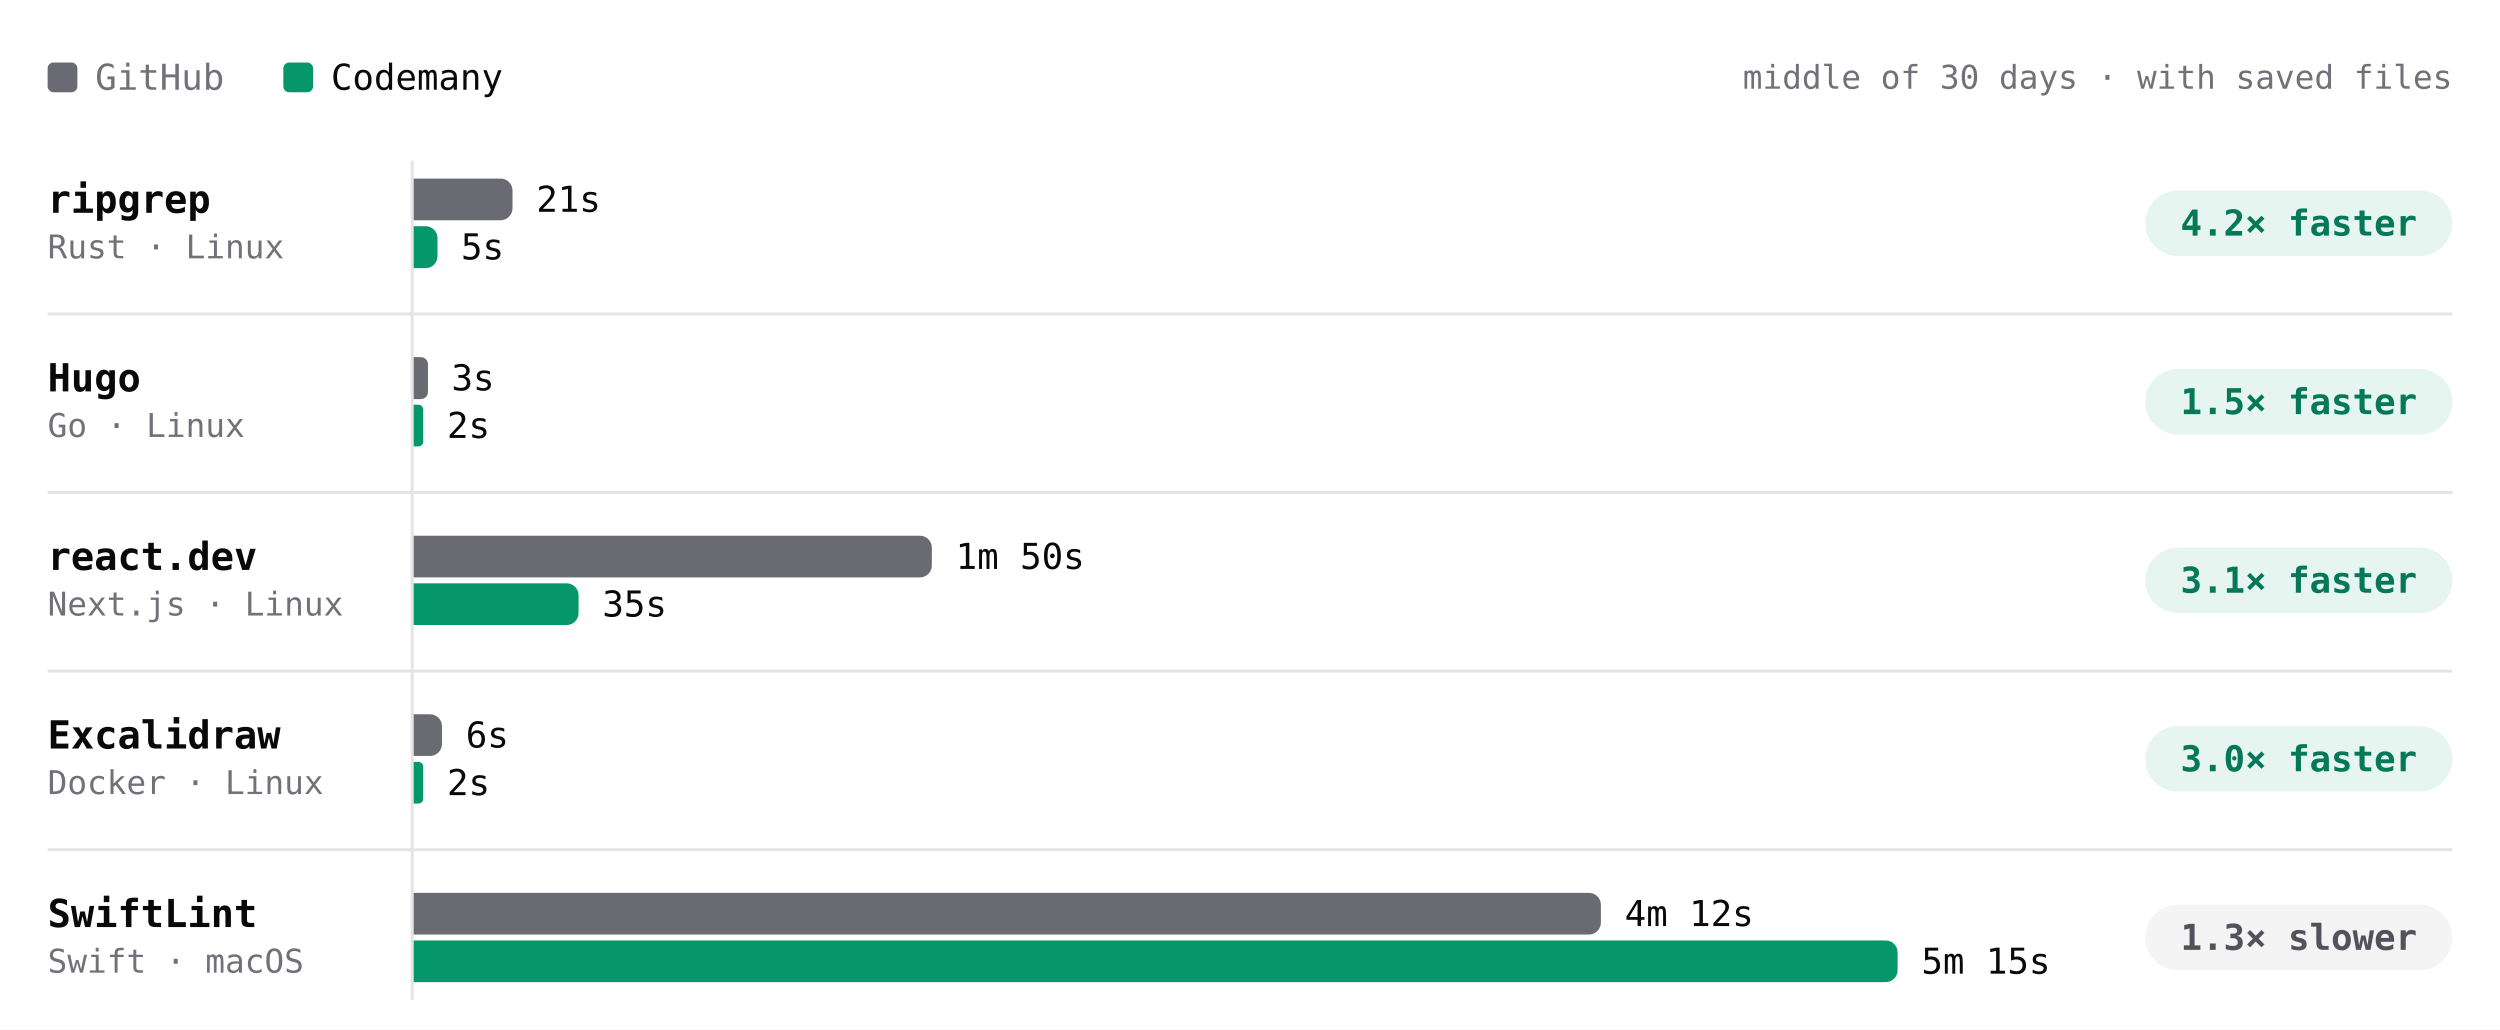
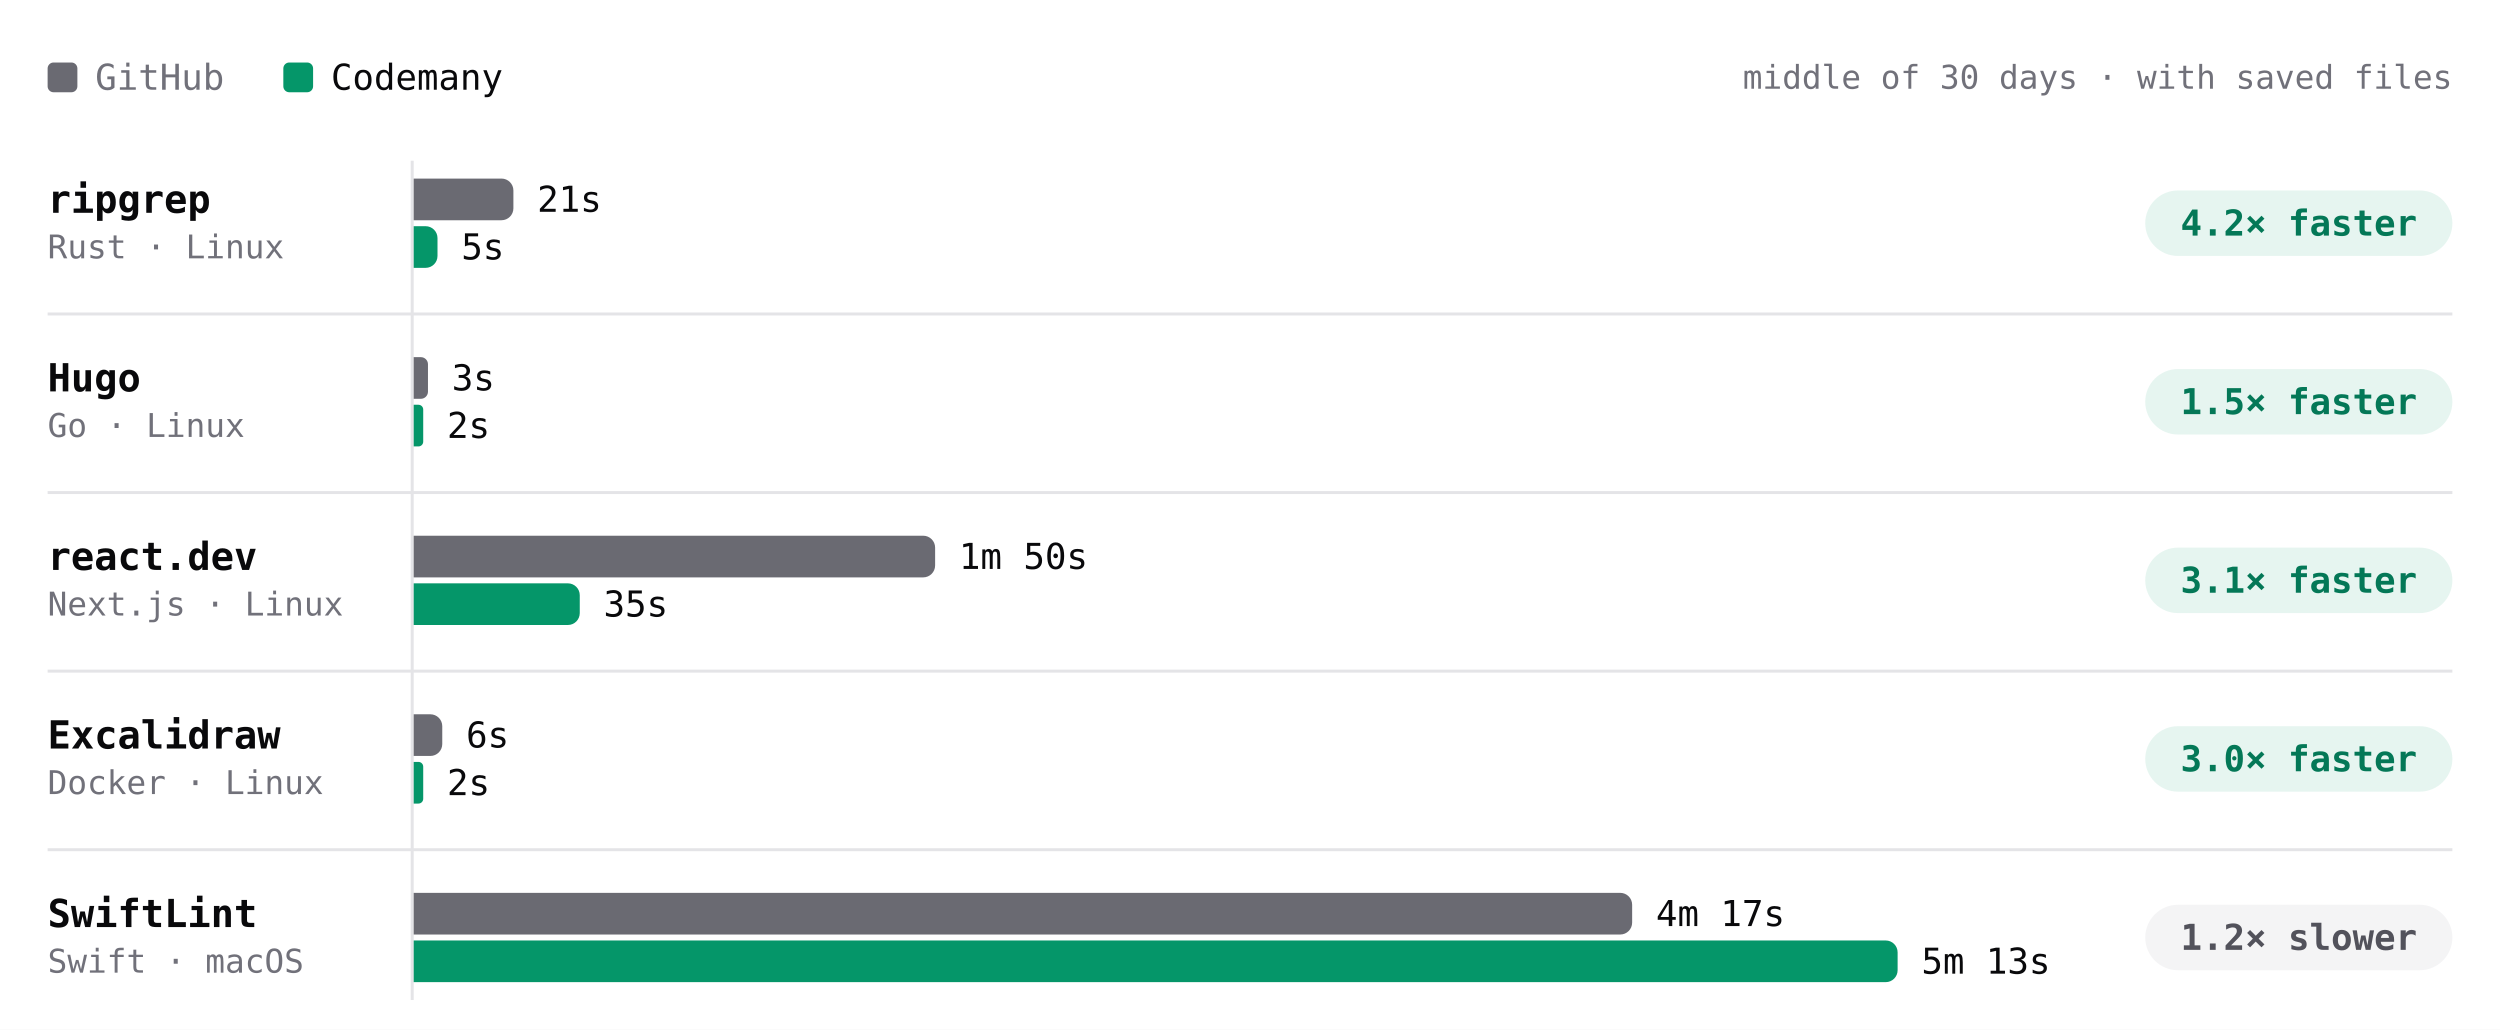
- <svg xmlns="http://www.w3.org/2000/svg" viewBox="0 0 840 346" width="840" height="346" role="img" aria-label="Build time per project, middle of 30 days · with saved files. ripgrep: GitHub 21s, Codemany 5s, 4.2× faster; Hugo: GitHub 3s, Codemany 2s, 1.5× faster; react.dev: GitHub 1m 50s, Codemany 35s, 3.1× faster; Excalidraw: GitHub 6s, Codemany 2s, 3.0× faster; SwiftLint: GitHub 4m 12s, Codemany 5m 15s, 1.3× slower." font-family="'JetBrains Mono', ui-monospace, SFMono-Regular, Menlo, monospace" style="max-width:100%;height:auto;font-variant-numeric:tabular-nums">
+ <svg xmlns="http://www.w3.org/2000/svg" viewBox="0 0 840 346" width="840" height="346" role="img" aria-label="Build time per project, middle of 30 days · with saved files. ripgrep: GitHub 21s, Codemany 5s, 4.2× faster; Hugo: GitHub 3s, Codemany 2s, 1.5× faster; react.dev: GitHub 1m 50s, Codemany 35s, 3.1× faster; Excalidraw: GitHub 6s, Codemany 2s, 3.0× faster; SwiftLint: GitHub 4m 17s, Codemany 5m 13s, 1.2× slower." font-family="'JetBrains Mono', ui-monospace, SFMono-Regular, Menlo, monospace" style="max-width:100%;height:auto;font-variant-numeric:tabular-nums">
  <rect width="840" height="346" fill="#ffffff" />
  <rect x="16" y="21" width="10" height="10" rx="2" fill="#6a6a72" />
  <text x="32" y="26" font-size="12" fill="#71717a" dominant-baseline="central">GitHub</text>
  <rect x="95.2" y="21" width="10" height="10" rx="2" fill="#059669" />
  <text x="111.2" y="26" font-size="12" fill="#09090b" dominant-baseline="central">Codemany</text>
  <text x="824" y="26" font-size="11" fill="#71717a" text-anchor="end" dominant-baseline="central">middle of 30 days · with saved files</text>
  <path d="M138.5 54L138.5 336" stroke="#e4e4e7" stroke-width="1" fill="none" />
  <text x="16" y="67" font-size="13" fill="#09090b" font-weight="600" dominant-baseline="central">ripgrep</text>
  <text x="16" y="83" font-size="11" fill="#71717a" dominant-baseline="central">Rust · Linux</text>
  <g class="bench-mark" data-tip="ripgrep · GitHub · 21s · middle of 16 runs" data-href="https://github.com/codemanyhq/bench-private/actions/runs/44318872644/job/134852270543" style="cursor:pointer">
    <rect x="139" y="59" width="549.8" height="16" fill="#ffffff" fill-opacity="0" />
-     <path d="M139 60h29.2a4 4 0 0 1 4 4v6a4 4 0 0 1 -4 4h-29.2z" fill="#6a6a72" />
-     <text x="180.2" y="67" font-size="12" fill="#09090b" dominant-baseline="central">21s</text>
+     <path d="M139 60h29.5a4 4 0 0 1 4 4v6a4 4 0 0 1 -4 4h-29.5z" fill="#6a6a72" />
+     <text x="180.5" y="67" font-size="12" fill="#09090b" dominant-baseline="central">21s</text>
  </g>
  <g class="bench-mark" data-tip="ripgrep · Codemany · 5s · middle of 16 runs" data-href="https://github.com/codemanyhq/bench/actions/runs/44297512815/job/134805426125" style="cursor:pointer">
    <rect x="139" y="75" width="549.8" height="16" fill="#ffffff" fill-opacity="0" />
-     <path d="M139 76h4a4 4 0 0 1 4 4v6.1a4 4 0 0 1 -4 4h-4z" fill="#059669" />
-     <text x="154.9" y="83" font-size="12" fill="#09090b" dominant-baseline="central">5s</text>
+     <path d="M139 76h4a4 4 0 0 1 4 4v6a4 4 0 0 1 -4 4h-4z" fill="#059669" />
+     <text x="155" y="83" font-size="12" fill="#09090b" dominant-baseline="central">5s</text>
  </g>
  <rect x="720.8" y="64" width="103.2" height="22" rx="11" fill="rgba(5,150,105,0.10)" />
  <text x="772.4" y="75" font-size="12" fill="#047857" font-weight="600" text-anchor="middle" dominant-baseline="central">4.2× faster</text>
  <text x="16" y="127" font-size="13" fill="#09090b" font-weight="600" dominant-baseline="central">Hugo</text>
  <text x="16" y="143" font-size="11" fill="#71717a" dominant-baseline="central">Go · Linux</text>
  <g class="bench-mark" data-tip="Hugo · GitHub · 3s · middle of 16 runs" data-href="https://github.com/codemanyhq/bench-private/actions/runs/44318872644/job/134852270269" style="cursor:pointer">
    <rect x="139" y="119" width="549.8" height="16" fill="#ffffff" fill-opacity="0" />
-     <path d="M139 120h2.4a2.4 2.4 0 0 1 2.4 2.4v9.3a2.4 2.4 0 0 1 -2.4 2.4h-2.4z" fill="#6a6a72" />
-     <text x="151.7" y="127" font-size="12" fill="#09090b" dominant-baseline="central">3s</text>
+     <path d="M139 120h2.4a2.4 2.4 0 0 1 2.4 2.4v9.2a2.4 2.4 0 0 1 -2.4 2.4h-2.4z" fill="#6a6a72" />
+     <text x="151.8" y="127" font-size="12" fill="#09090b" dominant-baseline="central">3s</text>
  </g>
  <g class="bench-mark" data-tip="Hugo · Codemany · 2s · middle of 16 runs" data-href="https://github.com/codemanyhq/bench/actions/runs/44297512815/job/134805350642" style="cursor:pointer">
    <rect x="139" y="135" width="549.8" height="16" fill="#ffffff" fill-opacity="0" />
    <path d="M139 136h1.6a1.6 1.6 0 0 1 1.6 1.6v10.8a1.6 1.6 0 0 1 -1.6 1.6h-1.6z" fill="#059669" />
    <text x="150.2" y="143" font-size="12" fill="#09090b" dominant-baseline="central">2s</text>
  </g>
  <rect x="720.8" y="124" width="103.2" height="22" rx="11" fill="rgba(5,150,105,0.10)" />
  <text x="772.4" y="135" font-size="12" fill="#047857" font-weight="600" text-anchor="middle" dominant-baseline="central">1.5× faster</text>
  <path d="M16 105.5L824 105.5" stroke="#e4e4e7" stroke-width="1" fill="none" />
  <text x="16" y="187" font-size="13" fill="#09090b" font-weight="600" dominant-baseline="central">react.dev</text>
  <text x="16" y="203" font-size="11" fill="#71717a" dominant-baseline="central">Next.js · Linux</text>
  <g class="bench-mark" data-tip="react.dev · GitHub · 1m 50s · middle of 15 runs" data-href="https://github.com/codemanyhq/bench-private/actions/runs/44318872644/job/134852270371" style="cursor:pointer">
    <rect x="139" y="179" width="549.8" height="16" fill="#ffffff" fill-opacity="0" />
-     <path d="M139 180h170.1a4 4 0 0 1 4 4v6a4 4 0 0 1 -4 4h-170.1z" fill="#6a6a72" />
-     <text x="321.1" y="187" font-size="12" fill="#09090b" dominant-baseline="central">1m 50s</text>
+     <path d="M139 180h171.2a4 4 0 0 1 4 4v6a4 4 0 0 1 -4 4h-171.2z" fill="#6a6a72" />
+     <text x="322.2" y="187" font-size="12" fill="#09090b" dominant-baseline="central">1m 50s</text>
  </g>
  <g class="bench-mark" data-tip="react.dev · Codemany · 35s · middle of 15 runs" data-href="https://github.com/codemanyhq/bench/actions/runs/44297512815/job/134805406221" style="cursor:pointer">
    <rect x="139" y="195" width="549.8" height="16" fill="#ffffff" fill-opacity="0" />
-     <path d="M139 196h51.4a4 4 0 0 1 4 4v6a4 4 0 0 1 -4 4h-51.4z" fill="#059669" />
-     <text x="202.4" y="203" font-size="12" fill="#09090b" dominant-baseline="central">35s</text>
+     <path d="M139 196h51.8a4 4 0 0 1 4 4v6a4 4 0 0 1 -4 4h-51.8z" fill="#059669" />
+     <text x="202.8" y="203" font-size="12" fill="#09090b" dominant-baseline="central">35s</text>
  </g>
  <rect x="720.8" y="184" width="103.2" height="22" rx="11" fill="rgba(5,150,105,0.10)" />
  <text x="772.4" y="195" font-size="12" fill="#047857" font-weight="600" text-anchor="middle" dominant-baseline="central">3.1× faster</text>
  <path d="M16 165.5L824 165.5" stroke="#e4e4e7" stroke-width="1" fill="none" />
  <text x="16" y="247" font-size="13" fill="#09090b" font-weight="600" dominant-baseline="central">Excalidraw</text>
  <text x="16" y="263" font-size="11" fill="#71717a" dominant-baseline="central">Docker · Linux</text>
  <g class="bench-mark" data-tip="Excalidraw · GitHub · 6s · middle of 1 run" data-href="https://github.com/codemanyhq/bench-private/actions/runs/42342779574/job/128313955233" style="cursor:pointer">
    <rect x="139" y="239" width="549.8" height="16" fill="#ffffff" fill-opacity="0" />
-     <path d="M139 240h5.5a4 4 0 0 1 4 4v6a4 4 0 0 1 -4 4h-5.5z" fill="#6a6a72" />
-     <text x="156.5" y="247" font-size="12" fill="#09090b" dominant-baseline="central">6s</text>
+     <path d="M139 240h5.6a4 4 0 0 1 4 4v6a4 4 0 0 1 -4 4h-5.6z" fill="#6a6a72" />
+     <text x="156.6" y="247" font-size="12" fill="#09090b" dominant-baseline="central">6s</text>
  </g>
  <g class="bench-mark" data-tip="Excalidraw · Codemany · 2s · middle of 1 run" data-href="https://github.com/codemanyhq/bench/actions/runs/42363100897/job/128383571179" style="cursor:pointer">
    <rect x="139" y="255" width="549.8" height="16" fill="#ffffff" fill-opacity="0" />
    <path d="M139 256h1.6a1.6 1.6 0 0 1 1.6 1.6v10.8a1.6 1.6 0 0 1 -1.6 1.6h-1.6z" fill="#059669" />
    <text x="150.2" y="263" font-size="12" fill="#09090b" dominant-baseline="central">2s</text>
  </g>
  <rect x="720.8" y="244" width="103.2" height="22" rx="11" fill="rgba(5,150,105,0.10)" />
  <text x="772.4" y="255" font-size="12" fill="#047857" font-weight="600" text-anchor="middle" dominant-baseline="central">3.0× faster</text>
  <path d="M16 225.5L824 225.5" stroke="#e4e4e7" stroke-width="1" fill="none" />
  <text x="16" y="307" font-size="13" fill="#09090b" font-weight="600" dominant-baseline="central">SwiftLint</text>
  <text x="16" y="323" font-size="11" fill="#71717a" dominant-baseline="central">Swift · macOS</text>
-   <g class="bench-mark" data-tip="SwiftLint · GitHub · 4m 12s · middle of 20 runs" data-href="https://github.com/codemanyhq/bench/actions/runs/44078241580/job/134031295737" style="cursor:pointer">
+   <g class="bench-mark" data-tip="SwiftLint · GitHub · 4m 17s · middle of 21 runs" data-href="https://github.com/codemanyhq/bench/actions/runs/44517273819/job/135559328168" style="cursor:pointer">
    <rect x="139" y="299" width="549.8" height="16" fill="#ffffff" fill-opacity="0" />
-     <path d="M139 300h394.9a4 4 0 0 1 4 4v6a4 4 0 0 1 -4 4h-394.9z" fill="#6a6a72" />
-     <text x="545.9" y="307" font-size="12" fill="#09090b" dominant-baseline="central">4m 12s</text>
+     <path d="M139 300h405.4a4 4 0 0 1 4 4v6a4 4 0 0 1 -4 4h-405.4z" fill="#6a6a72" />
+     <text x="556.4" y="307" font-size="12" fill="#09090b" dominant-baseline="central">4m 17s</text>
  </g>
-   <g class="bench-mark" data-tip="SwiftLint · Codemany · 5m 15s · middle of 20 runs" data-href="https://github.com/codemanyhq/bench/actions/runs/44078241580/job/134021804919" style="cursor:pointer">
+   <g class="bench-mark" data-tip="SwiftLint · Codemany · 5m 13s · middle of 21 runs" data-href="https://github.com/codemanyhq/bench/actions/runs/44517273819/job/135559369283" style="cursor:pointer">
    <rect x="139" y="315" width="549.8" height="16" fill="#ffffff" fill-opacity="0" />
    <path d="M139 316h494.6a4 4 0 0 1 4 4v6a4 4 0 0 1 -4 4h-494.6z" fill="#059669" />
-     <text x="645.6" y="323" font-size="12" fill="#09090b" dominant-baseline="central">5m 15s</text>
+     <text x="645.6" y="323" font-size="12" fill="#09090b" dominant-baseline="central">5m 13s</text>
  </g>
  <rect x="720.8" y="304" width="103.2" height="22" rx="11" fill="#f4f4f5" />
-   <text x="772.4" y="315" font-size="12" fill="#52525b" font-weight="600" text-anchor="middle" dominant-baseline="central">1.3× slower</text>
+   <text x="772.4" y="315" font-size="12" fill="#52525b" font-weight="600" text-anchor="middle" dominant-baseline="central">1.2× slower</text>
  <path d="M16 285.5L824 285.5" stroke="#e4e4e7" stroke-width="1" fill="none" />
</svg>
